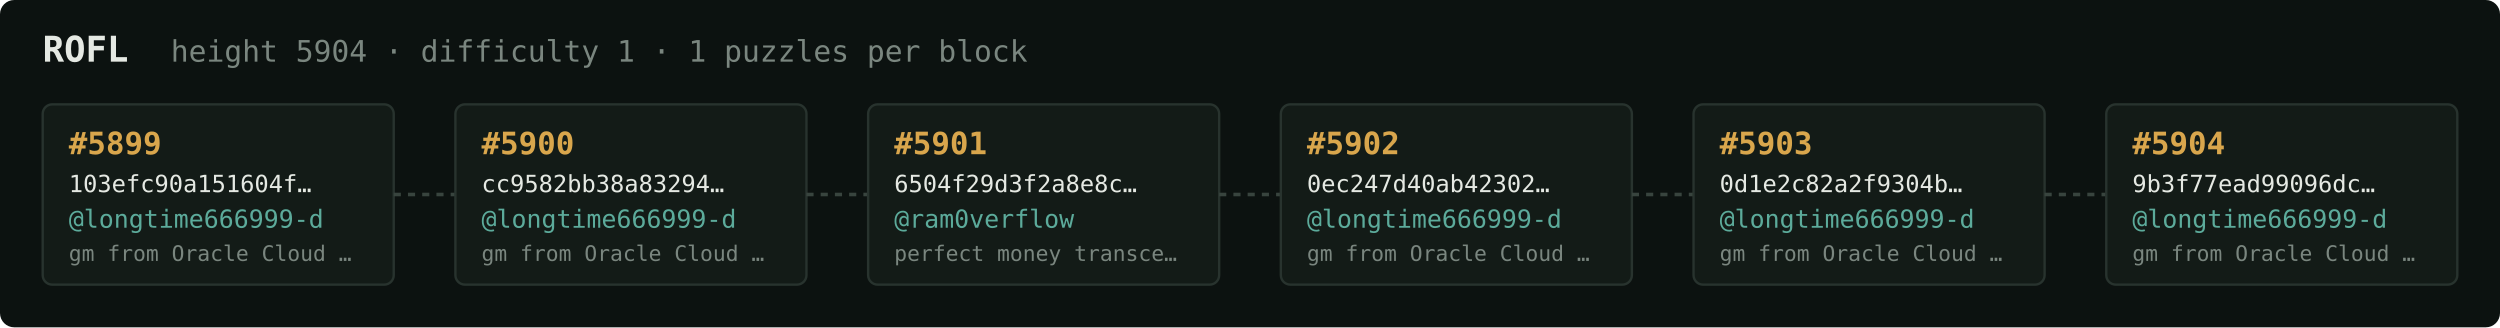
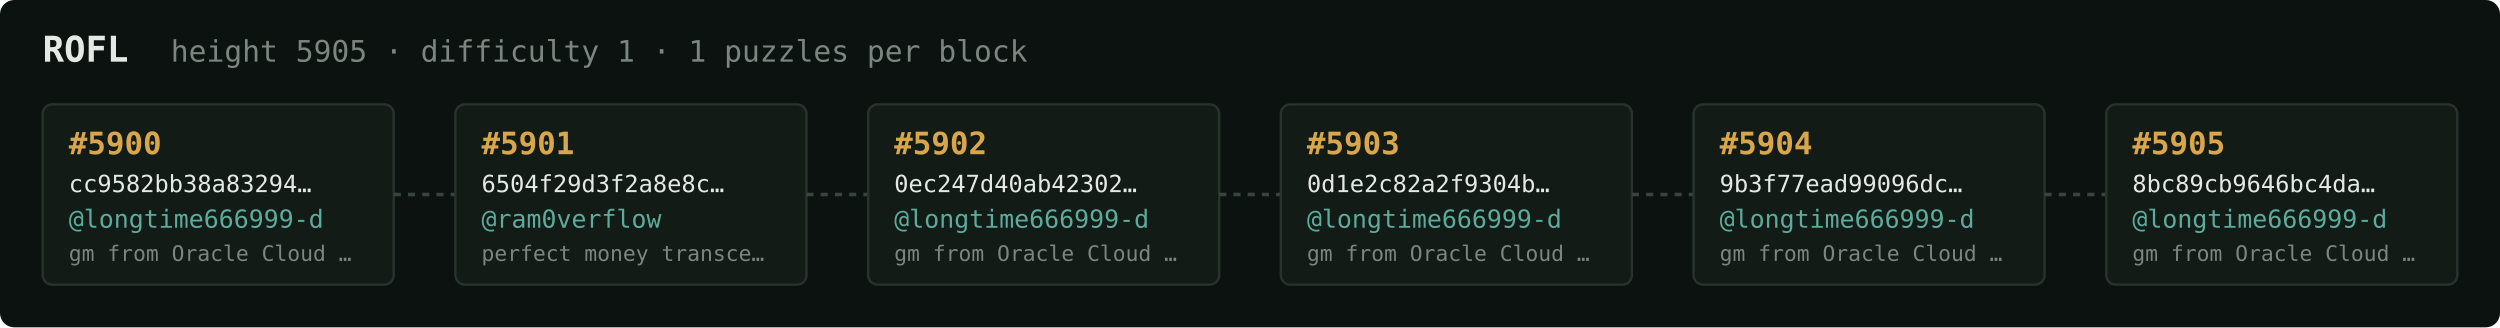
<svg xmlns="http://www.w3.org/2000/svg" width="1054" height="138" viewBox="0 0 1054 138" font-family="ui-monospace,SFMono-Regular,Menlo,monospace">
  <rect fill="#0c1210" width="1054" height="138" rx="6" />
  <text x="18" y="26" fill="#e5e9e3" font-size="15" font-weight="700">ROFL</text>
-   <text x="72" y="26" fill="#7a867f" font-size="12.5">height 5904 · difficulty 1 · 1 puzzles per block</text>
+   <text x="72" y="26" fill="#7a867f" font-size="12.5">height 5905 · difficulty 1 · 1 puzzles per block</text>
  <rect x="18" y="44" width="148" height="76" rx="4" fill="#131b17" stroke="#28332e" stroke-width="1" />
-   <text x="29" y="65" fill="#d9a64c" font-size="13" font-weight="700">#5899</text>
-   <text x="29" y="81" fill="#e5e9e3" font-size="10">103efc90a151604f…</text>
+   <text x="29" y="65" fill="#d9a64c" font-size="13" font-weight="700">#5900</text>
+   <text x="29" y="81" fill="#e5e9e3" font-size="10">cc9582bb38a83294…</text>
  <text x="29" y="96" fill="#5cab9b" font-size="10.5">@longtime666999-d</text>
  <text x="29" y="110" fill="#7a867f" font-size="9">gm from Oracle Cloud …</text>
  <line x1="166" y1="82.0" x2="192" y2="82.0" stroke="#38443e" stroke-width="1.5" stroke-dasharray="3 3" />
  <rect x="192" y="44" width="148" height="76" rx="4" fill="#131b17" stroke="#28332e" stroke-width="1" />
-   <text x="203" y="65" fill="#d9a64c" font-size="13" font-weight="700">#5900</text>
-   <text x="203" y="81" fill="#e5e9e3" font-size="10">cc9582bb38a83294…</text>
-   <text x="203" y="96" fill="#5cab9b" font-size="10.5">@longtime666999-d</text>
-   <text x="203" y="110" fill="#7a867f" font-size="9">gm from Oracle Cloud …</text>
+   <text x="203" y="65" fill="#d9a64c" font-size="13" font-weight="700">#5901</text>
+   <text x="203" y="81" fill="#e5e9e3" font-size="10">6504f29d3f2a8e8c…</text>
+   <text x="203" y="96" fill="#5cab9b" font-size="10.5">@ram0verflow</text>
+   <text x="203" y="110" fill="#7a867f" font-size="9">perfect money transce…</text>
  <line x1="340" y1="82.0" x2="366" y2="82.0" stroke="#38443e" stroke-width="1.5" stroke-dasharray="3 3" />
  <rect x="366" y="44" width="148" height="76" rx="4" fill="#131b17" stroke="#28332e" stroke-width="1" />
-   <text x="377" y="65" fill="#d9a64c" font-size="13" font-weight="700">#5901</text>
-   <text x="377" y="81" fill="#e5e9e3" font-size="10">6504f29d3f2a8e8c…</text>
-   <text x="377" y="96" fill="#5cab9b" font-size="10.5">@ram0verflow</text>
-   <text x="377" y="110" fill="#7a867f" font-size="9">perfect money transce…</text>
+   <text x="377" y="65" fill="#d9a64c" font-size="13" font-weight="700">#5902</text>
+   <text x="377" y="81" fill="#e5e9e3" font-size="10">0ec247d40ab42302…</text>
+   <text x="377" y="96" fill="#5cab9b" font-size="10.5">@longtime666999-d</text>
+   <text x="377" y="110" fill="#7a867f" font-size="9">gm from Oracle Cloud …</text>
  <line x1="514" y1="82.0" x2="540" y2="82.0" stroke="#38443e" stroke-width="1.5" stroke-dasharray="3 3" />
  <rect x="540" y="44" width="148" height="76" rx="4" fill="#131b17" stroke="#28332e" stroke-width="1" />
-   <text x="551" y="65" fill="#d9a64c" font-size="13" font-weight="700">#5902</text>
-   <text x="551" y="81" fill="#e5e9e3" font-size="10">0ec247d40ab42302…</text>
+   <text x="551" y="65" fill="#d9a64c" font-size="13" font-weight="700">#5903</text>
+   <text x="551" y="81" fill="#e5e9e3" font-size="10">0d1e2c82a2f9304b…</text>
  <text x="551" y="96" fill="#5cab9b" font-size="10.5">@longtime666999-d</text>
  <text x="551" y="110" fill="#7a867f" font-size="9">gm from Oracle Cloud …</text>
  <line x1="688" y1="82.0" x2="714" y2="82.0" stroke="#38443e" stroke-width="1.5" stroke-dasharray="3 3" />
  <rect x="714" y="44" width="148" height="76" rx="4" fill="#131b17" stroke="#28332e" stroke-width="1" />
-   <text x="725" y="65" fill="#d9a64c" font-size="13" font-weight="700">#5903</text>
-   <text x="725" y="81" fill="#e5e9e3" font-size="10">0d1e2c82a2f9304b…</text>
+   <text x="725" y="65" fill="#d9a64c" font-size="13" font-weight="700">#5904</text>
+   <text x="725" y="81" fill="#e5e9e3" font-size="10">9b3f77ead99096dc…</text>
  <text x="725" y="96" fill="#5cab9b" font-size="10.5">@longtime666999-d</text>
  <text x="725" y="110" fill="#7a867f" font-size="9">gm from Oracle Cloud …</text>
  <line x1="862" y1="82.0" x2="888" y2="82.0" stroke="#38443e" stroke-width="1.5" stroke-dasharray="3 3" />
  <rect x="888" y="44" width="148" height="76" rx="4" fill="#131b17" stroke="#28332e" stroke-width="1" />
-   <text x="899" y="65" fill="#d9a64c" font-size="13" font-weight="700">#5904</text>
-   <text x="899" y="81" fill="#e5e9e3" font-size="10">9b3f77ead99096dc…</text>
+   <text x="899" y="65" fill="#d9a64c" font-size="13" font-weight="700">#5905</text>
+   <text x="899" y="81" fill="#e5e9e3" font-size="10">8bc89cb9646bc4da…</text>
  <text x="899" y="96" fill="#5cab9b" font-size="10.5">@longtime666999-d</text>
  <text x="899" y="110" fill="#7a867f" font-size="9">gm from Oracle Cloud …</text>
</svg>
